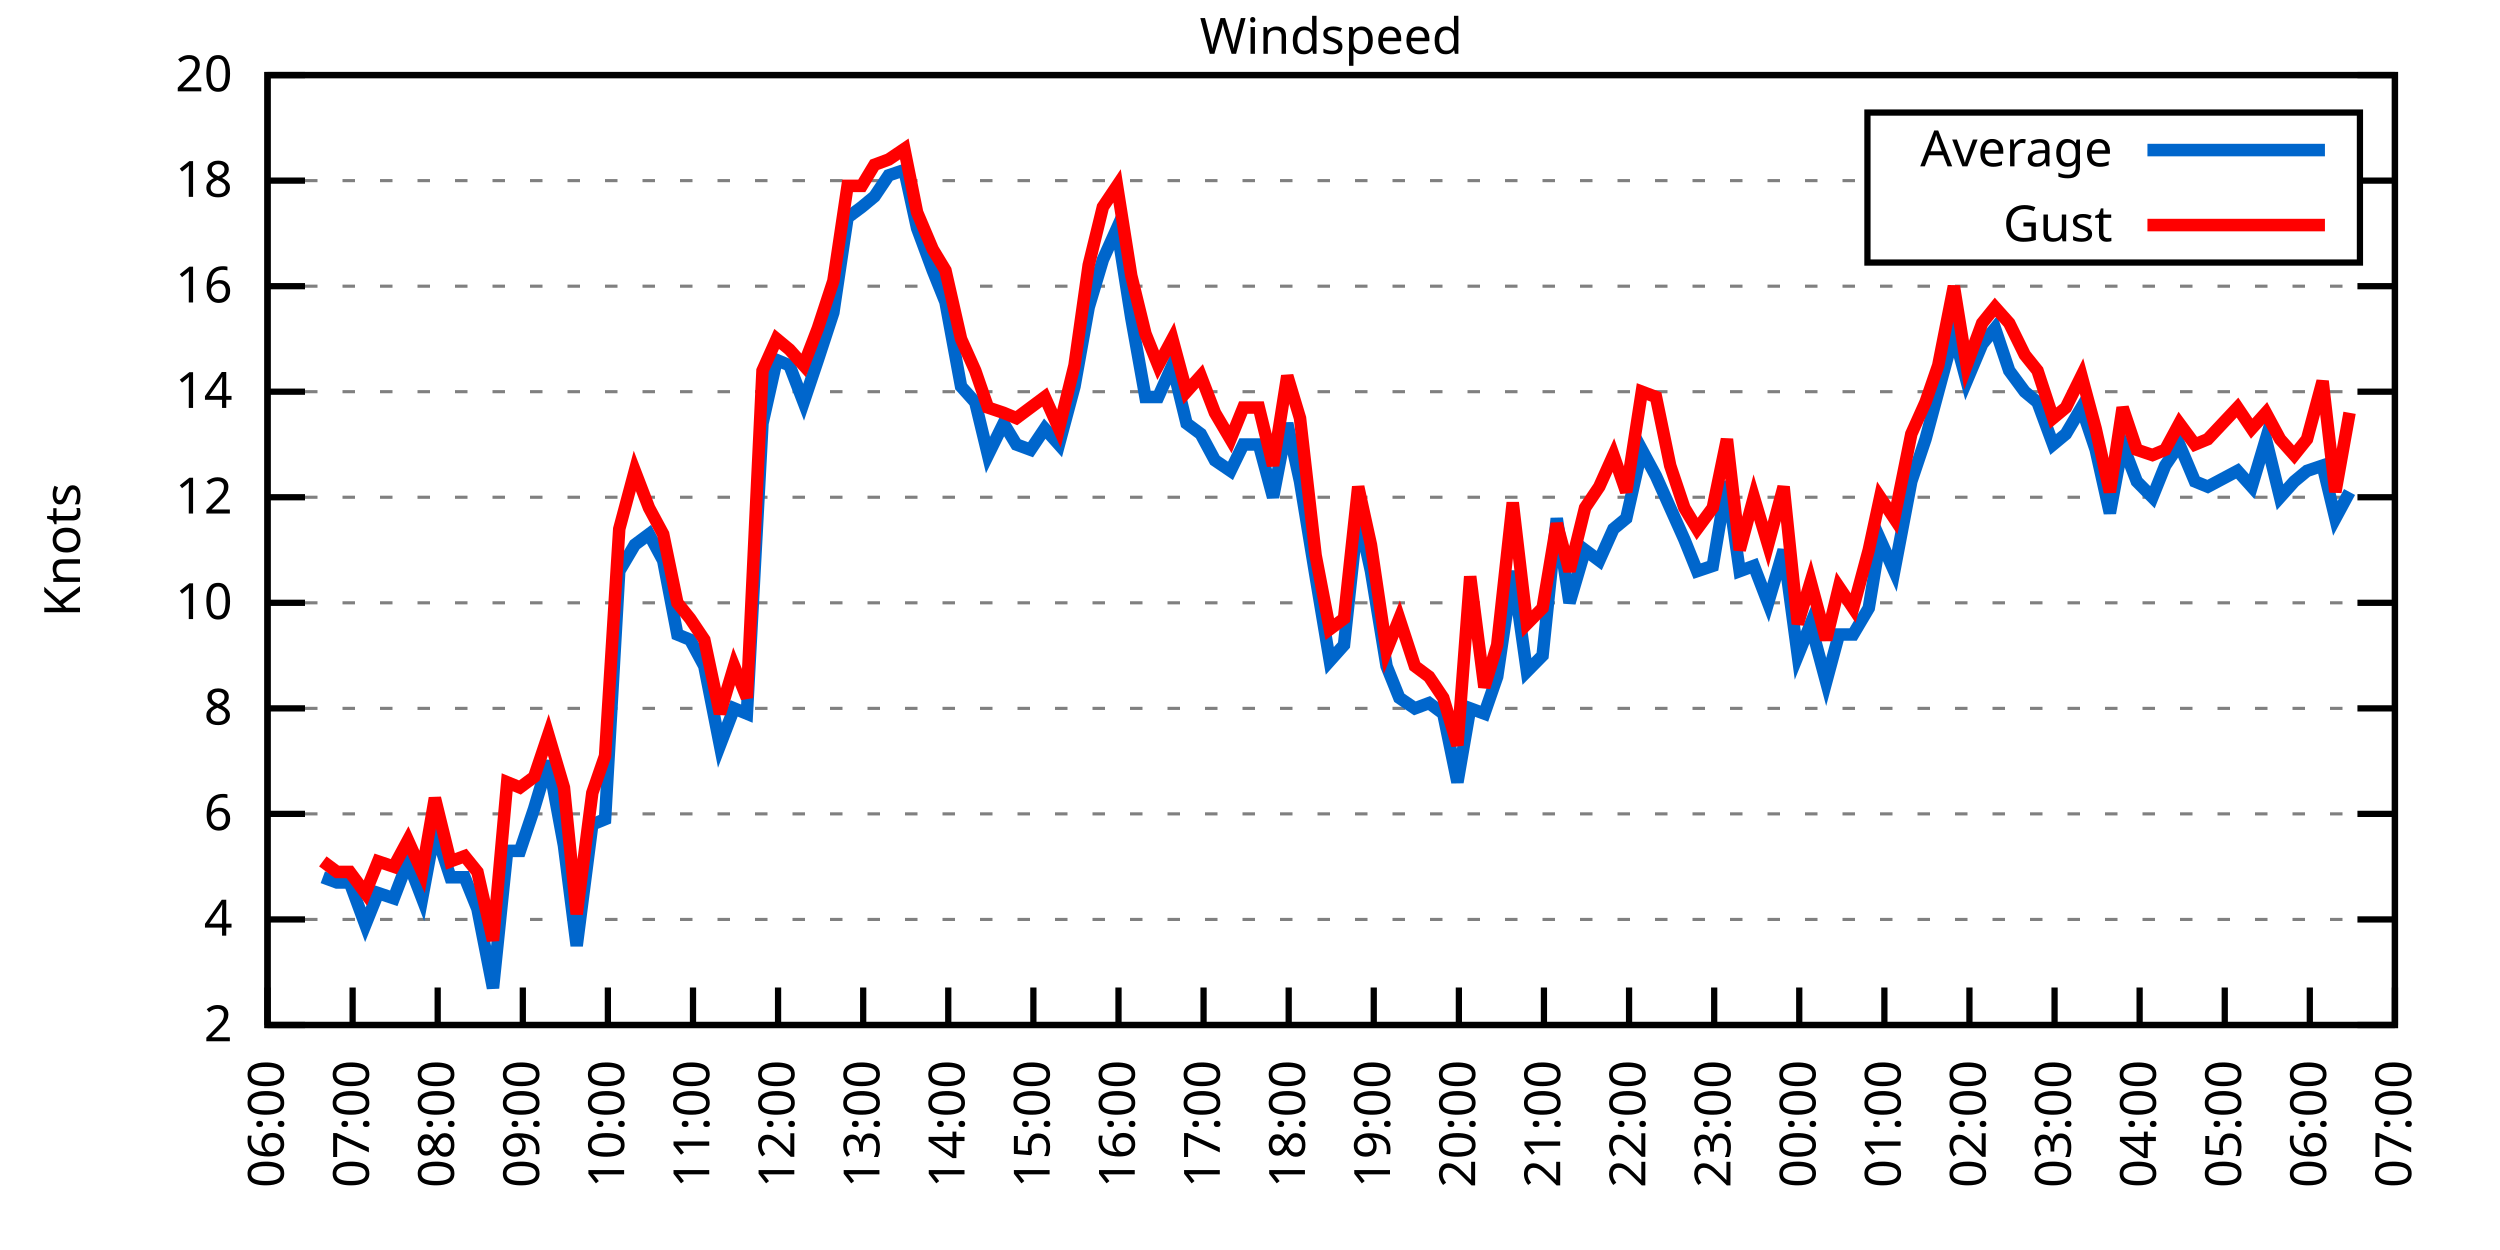
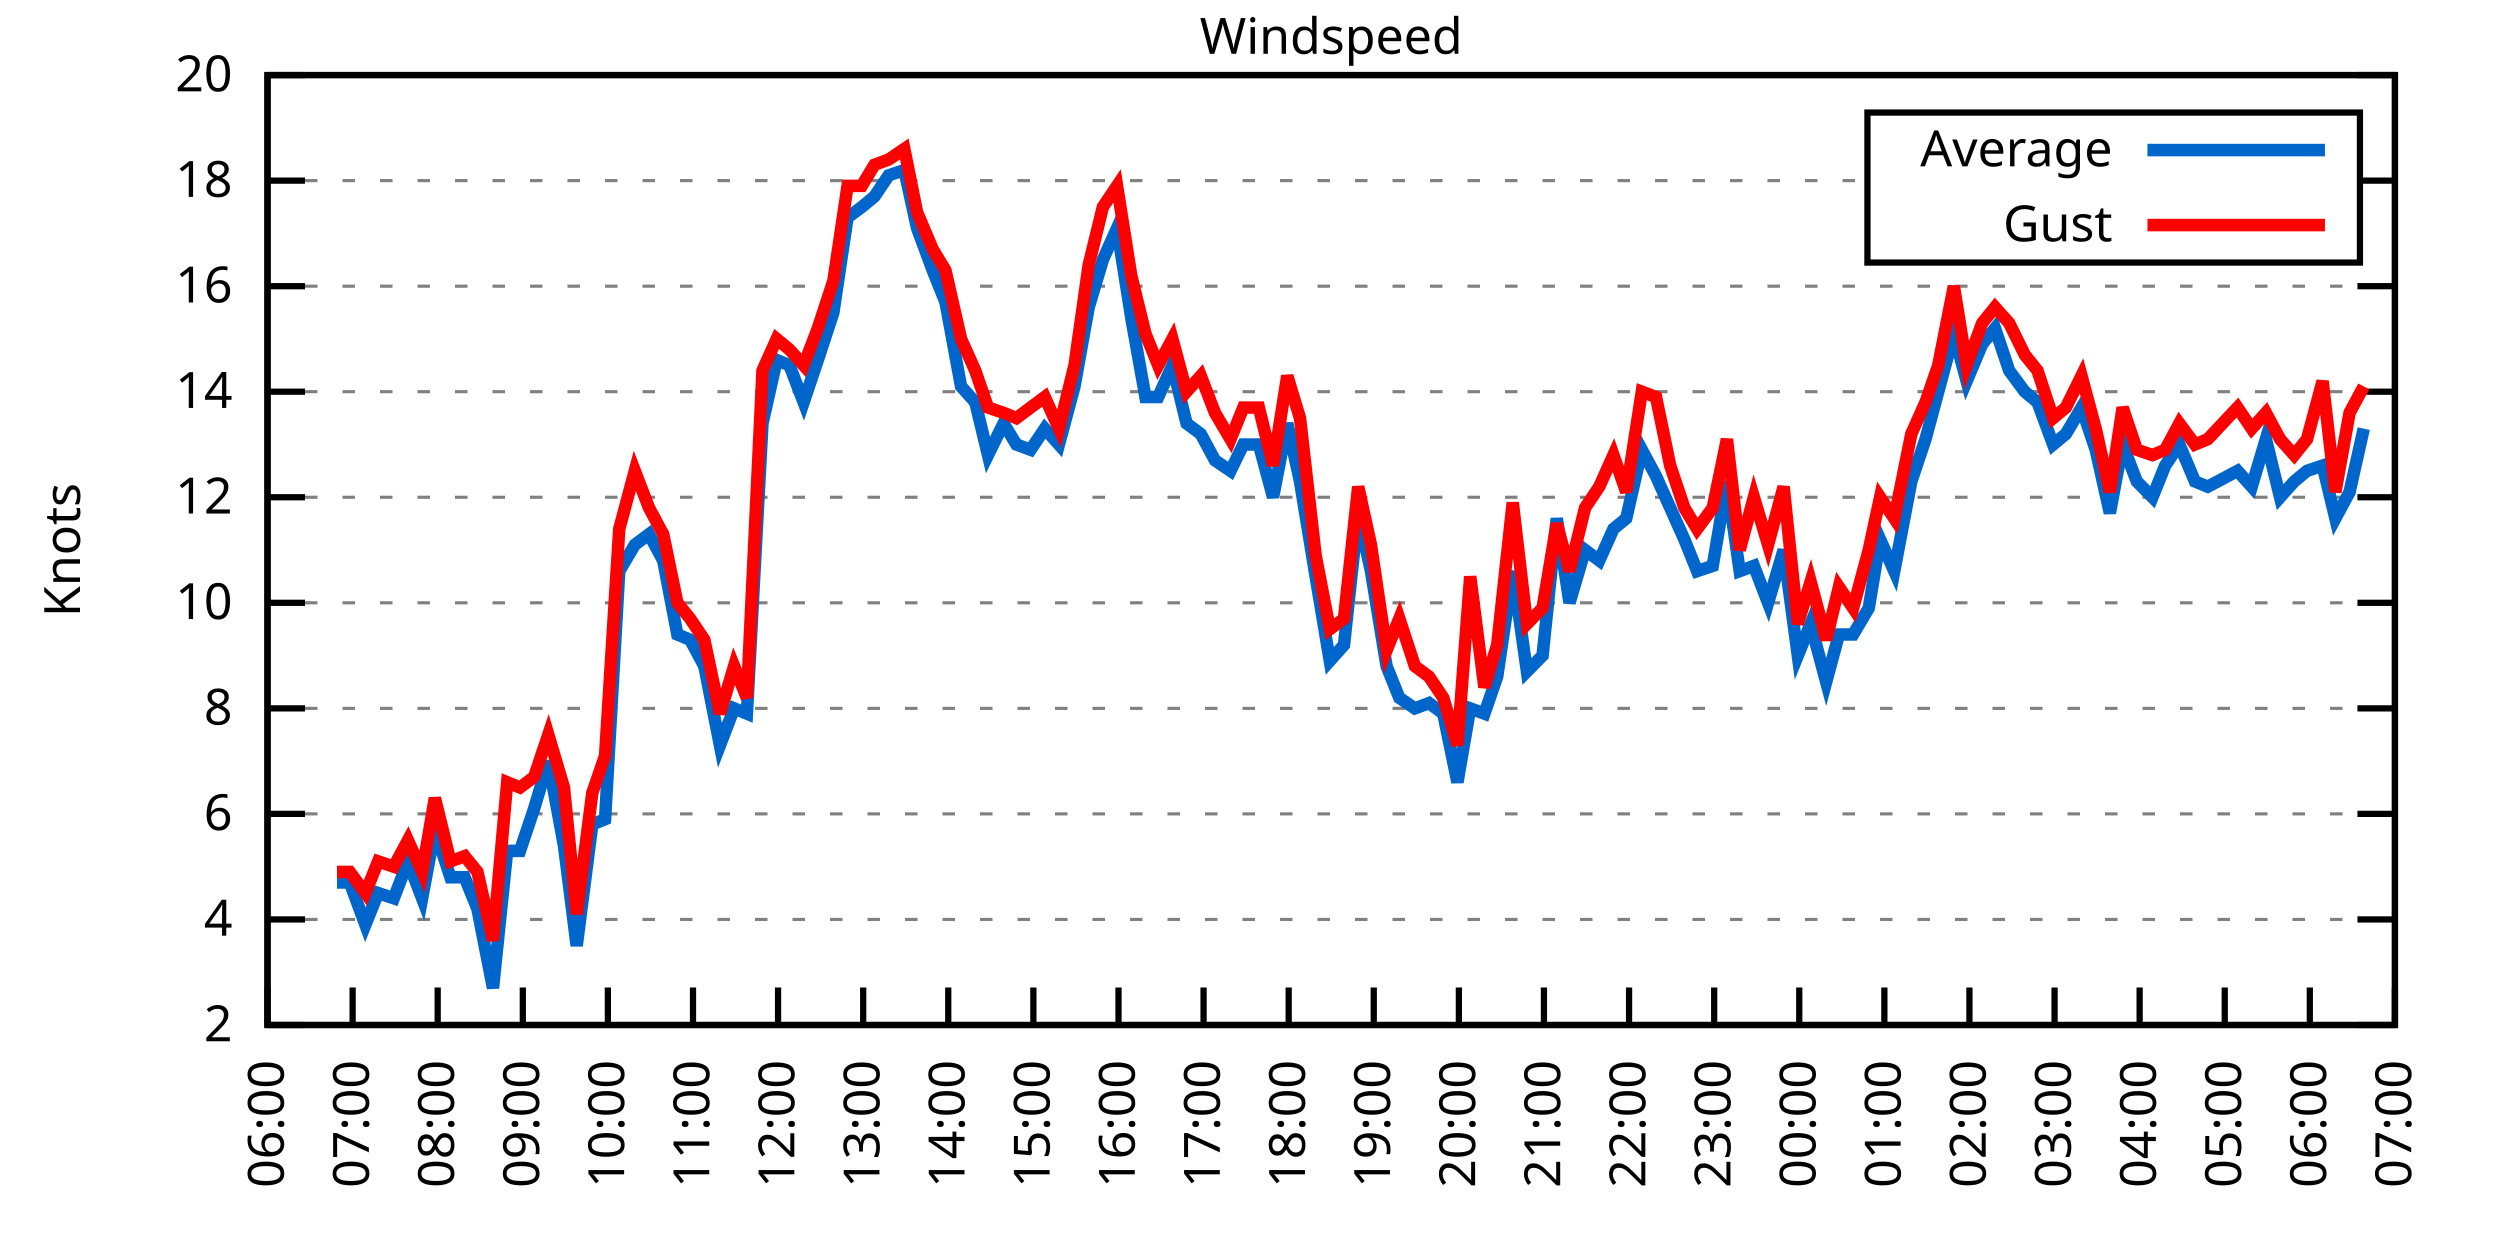
<svg xmlns="http://www.w3.org/2000/svg" xmlns:xlink="http://www.w3.org/1999/xlink" width="400" height="200" viewBox="0 0 400 200">
  <g id="gnuplot_canvas">
    <rect x="0" y="0" width="400" height="200" fill="none" />
    <defs>
      <circle id="gpDot" r="0.5" stroke-width="0.5" stroke="currentColor" />
      <path id="gpPt0" stroke-width="0.333" stroke="currentColor" d="M-1,0 h2 M0,-1 v2" />
      <path id="gpPt1" stroke-width="0.333" stroke="currentColor" d="M-1,-1 L1,1 M1,-1 L-1,1" />
      <path id="gpPt2" stroke-width="0.333" stroke="currentColor" d="M-1,0 L1,0 M0,-1 L0,1 M-1,-1 L1,1 M-1,1 L1,-1" />
      <rect id="gpPt3" stroke-width="0.333" stroke="currentColor" x="-1" y="-1" width="2" height="2" />
      <rect id="gpPt4" stroke-width="0.333" stroke="currentColor" fill="currentColor" x="-1" y="-1" width="2" height="2" />
      <circle id="gpPt5" stroke-width="0.333" stroke="currentColor" cx="0" cy="0" r="1" />
      <use xlink:href="#gpPt5" id="gpPt6" fill="currentColor" stroke="none" />
      <path id="gpPt7" stroke-width="0.333" stroke="currentColor" d="M0,-1.33 L-1.33,0.67 L1.33,0.67 z" />
      <use xlink:href="#gpPt7" id="gpPt8" fill="currentColor" stroke="none" />
      <use xlink:href="#gpPt7" id="gpPt9" stroke="currentColor" transform="rotate(180)" />
      <use xlink:href="#gpPt9" id="gpPt10" fill="currentColor" stroke="none" />
      <use xlink:href="#gpPt3" id="gpPt11" stroke="currentColor" transform="rotate(45)" />
      <use xlink:href="#gpPt11" id="gpPt12" fill="currentColor" stroke="none" />
      <path id="gpPt13" stroke-width="0.333" stroke="currentColor" d="M0,1.330 L1.265,0.411 L0.782,-1.067 L-0.782,-1.076 L-1.265,0.411 z" />
      <use xlink:href="#gpPt13" id="gpPt14" fill="currentColor" stroke="none" />
      <filter id="textbox" filterUnits="objectBoundingBox" x="0" y="0" height="1" width="1">
        <feFlood flood-color="white" flood-opacity="1" result="bgnd" />
        <feComposite in="SourceGraphic" in2="bgnd" operator="atop" />
      </filter>
      <filter id="greybox" filterUnits="objectBoundingBox" x="0" y="0" height="1" width="1">
        <feFlood flood-color="lightgrey" flood-opacity="1" result="grey" />
        <feComposite in="SourceGraphic" in2="grey" operator="atop" />
      </filter>
    </defs>
    <g fill="none" color="white" stroke="currentColor" stroke-width="1.00" stroke-linecap="butt" stroke-linejoin="miter">
</g>
    <g fill="none" color="black" stroke="currentColor" stroke-width="1.00" stroke-linecap="butt" stroke-linejoin="miter">
      <g stroke="none" shape-rendering="crispEdges">
        <polygon fill="rgb(255, 255, 255)" points="42.80,164.00 383.18,164.00 383.18,12.02 42.80,12.02 " />
      </g>
    </g>
    <g fill="none" color="black" stroke="currentColor" stroke-width="1.00" stroke-linecap="butt" stroke-linejoin="miter">
</g>
    <g fill="none" color="black" stroke="black" stroke-width="0.50" stroke-linecap="butt" stroke-linejoin="miter">
</g>
    <g fill="none" color="gray" stroke="currentColor" stroke-width="0.50" stroke-linecap="butt" stroke-linejoin="miter">
      <path stroke="gray" stroke-dasharray="2,4" class="gridline" d="M42.80,164.00 L383.19,164.00  " />
    </g>
    <g fill="none" color="gray" stroke="gray" stroke-width="1.00" stroke-linecap="butt" stroke-linejoin="miter">
</g>
    <g fill="none" color="black" stroke="currentColor" stroke-width="1.00" stroke-linecap="butt" stroke-linejoin="miter">
      <path stroke="black" d="M42.80,164.00 L48.80,164.00 M383.19,164.00 L377.19,164.00  " />
      <g transform="translate(37.20,166.60)" stroke="none" fill="black" font-family="Sans" font-size="8.00" text-anchor="end">
        <text>
          <tspan font-family="Sans"> 2</tspan>
        </text>
      </g>
    </g>
    <g fill="none" color="black" stroke="currentColor" stroke-width="1.00" stroke-linecap="butt" stroke-linejoin="miter">
</g>
    <g fill="none" color="black" stroke="black" stroke-width="0.50" stroke-linecap="butt" stroke-linejoin="miter">
</g>
    <g fill="none" color="gray" stroke="currentColor" stroke-width="0.50" stroke-linecap="butt" stroke-linejoin="miter">
      <path stroke="gray" stroke-dasharray="2,4" class="gridline" d="M42.80,147.11 L383.19,147.11  " />
    </g>
    <g fill="none" color="gray" stroke="gray" stroke-width="1.00" stroke-linecap="butt" stroke-linejoin="miter">
</g>
    <g fill="none" color="black" stroke="currentColor" stroke-width="1.00" stroke-linecap="butt" stroke-linejoin="miter">
      <path stroke="black" d="M42.80,147.11 L48.80,147.11 M383.19,147.11 L377.19,147.11  " />
      <g transform="translate(37.20,149.71)" stroke="none" fill="black" font-family="Sans" font-size="8.00" text-anchor="end">
        <text>
          <tspan font-family="Sans"> 4</tspan>
        </text>
      </g>
    </g>
    <g fill="none" color="black" stroke="currentColor" stroke-width="1.00" stroke-linecap="butt" stroke-linejoin="miter">
</g>
    <g fill="none" color="black" stroke="black" stroke-width="0.50" stroke-linecap="butt" stroke-linejoin="miter">
</g>
    <g fill="none" color="gray" stroke="currentColor" stroke-width="0.50" stroke-linecap="butt" stroke-linejoin="miter">
      <path stroke="gray" stroke-dasharray="2,4" class="gridline" d="M42.80,130.22 L383.19,130.22  " />
    </g>
    <g fill="none" color="gray" stroke="gray" stroke-width="1.00" stroke-linecap="butt" stroke-linejoin="miter">
</g>
    <g fill="none" color="black" stroke="currentColor" stroke-width="1.00" stroke-linecap="butt" stroke-linejoin="miter">
      <path stroke="black" d="M42.80,130.22 L48.80,130.22 M383.19,130.22 L377.19,130.22  " />
      <g transform="translate(37.20,132.82)" stroke="none" fill="black" font-family="Sans" font-size="8.00" text-anchor="end">
        <text>
          <tspan font-family="Sans"> 6</tspan>
        </text>
      </g>
    </g>
    <g fill="none" color="black" stroke="currentColor" stroke-width="1.00" stroke-linecap="butt" stroke-linejoin="miter">
</g>
    <g fill="none" color="black" stroke="black" stroke-width="0.50" stroke-linecap="butt" stroke-linejoin="miter">
</g>
    <g fill="none" color="gray" stroke="currentColor" stroke-width="0.50" stroke-linecap="butt" stroke-linejoin="miter">
      <path stroke="gray" stroke-dasharray="2,4" class="gridline" d="M42.80,113.34 L383.19,113.34  " />
    </g>
    <g fill="none" color="gray" stroke="gray" stroke-width="1.00" stroke-linecap="butt" stroke-linejoin="miter">
</g>
    <g fill="none" color="black" stroke="currentColor" stroke-width="1.00" stroke-linecap="butt" stroke-linejoin="miter">
      <path stroke="black" d="M42.80,113.34 L48.80,113.34 M383.19,113.34 L377.19,113.34  " />
      <g transform="translate(37.20,115.94)" stroke="none" fill="black" font-family="Sans" font-size="8.00" text-anchor="end">
        <text>
          <tspan font-family="Sans"> 8</tspan>
        </text>
      </g>
    </g>
    <g fill="none" color="black" stroke="currentColor" stroke-width="1.00" stroke-linecap="butt" stroke-linejoin="miter">
</g>
    <g fill="none" color="black" stroke="black" stroke-width="0.50" stroke-linecap="butt" stroke-linejoin="miter">
</g>
    <g fill="none" color="gray" stroke="currentColor" stroke-width="0.50" stroke-linecap="butt" stroke-linejoin="miter">
      <path stroke="gray" stroke-dasharray="2,4" class="gridline" d="M42.80,96.45 L383.19,96.45  " />
    </g>
    <g fill="none" color="gray" stroke="gray" stroke-width="1.00" stroke-linecap="butt" stroke-linejoin="miter">
</g>
    <g fill="none" color="black" stroke="currentColor" stroke-width="1.00" stroke-linecap="butt" stroke-linejoin="miter">
      <path stroke="black" d="M42.80,96.45 L48.80,96.45 M383.19,96.45 L377.19,96.45  " />
      <g transform="translate(37.20,99.05)" stroke="none" fill="black" font-family="Sans" font-size="8.00" text-anchor="end">
        <text>
          <tspan font-family="Sans"> 10</tspan>
        </text>
      </g>
    </g>
    <g fill="none" color="black" stroke="currentColor" stroke-width="1.00" stroke-linecap="butt" stroke-linejoin="miter">
</g>
    <g fill="none" color="black" stroke="black" stroke-width="0.50" stroke-linecap="butt" stroke-linejoin="miter">
</g>
    <g fill="none" color="gray" stroke="currentColor" stroke-width="0.50" stroke-linecap="butt" stroke-linejoin="miter">
      <path stroke="gray" stroke-dasharray="2,4" class="gridline" d="M42.80,79.56 L383.19,79.56  " />
    </g>
    <g fill="none" color="gray" stroke="gray" stroke-width="1.00" stroke-linecap="butt" stroke-linejoin="miter">
</g>
    <g fill="none" color="black" stroke="currentColor" stroke-width="1.00" stroke-linecap="butt" stroke-linejoin="miter">
      <path stroke="black" d="M42.80,79.56 L48.80,79.56 M383.19,79.56 L377.19,79.56  " />
      <g transform="translate(37.20,82.16)" stroke="none" fill="black" font-family="Sans" font-size="8.00" text-anchor="end">
        <text>
          <tspan font-family="Sans"> 12</tspan>
        </text>
      </g>
    </g>
    <g fill="none" color="black" stroke="currentColor" stroke-width="1.00" stroke-linecap="butt" stroke-linejoin="miter">
</g>
    <g fill="none" color="black" stroke="black" stroke-width="0.50" stroke-linecap="butt" stroke-linejoin="miter">
</g>
    <g fill="none" color="gray" stroke="currentColor" stroke-width="0.50" stroke-linecap="butt" stroke-linejoin="miter">
      <path stroke="gray" stroke-dasharray="2,4" class="gridline" d="M42.80,62.67 L383.19,62.67  " />
    </g>
    <g fill="none" color="gray" stroke="gray" stroke-width="1.00" stroke-linecap="butt" stroke-linejoin="miter">
</g>
    <g fill="none" color="black" stroke="currentColor" stroke-width="1.00" stroke-linecap="butt" stroke-linejoin="miter">
      <path stroke="black" d="M42.80,62.67 L48.80,62.67 M383.19,62.67 L377.19,62.67  " />
      <g transform="translate(37.20,65.27)" stroke="none" fill="black" font-family="Sans" font-size="8.00" text-anchor="end">
        <text>
          <tspan font-family="Sans"> 14</tspan>
        </text>
      </g>
    </g>
    <g fill="none" color="black" stroke="currentColor" stroke-width="1.00" stroke-linecap="butt" stroke-linejoin="miter">
</g>
    <g fill="none" color="black" stroke="black" stroke-width="0.50" stroke-linecap="butt" stroke-linejoin="miter">
</g>
    <g fill="none" color="gray" stroke="currentColor" stroke-width="0.50" stroke-linecap="butt" stroke-linejoin="miter">
      <path stroke="gray" stroke-dasharray="2,4" class="gridline" d="M42.80,45.79 L383.19,45.79  " />
    </g>
    <g fill="none" color="gray" stroke="gray" stroke-width="1.00" stroke-linecap="butt" stroke-linejoin="miter">
</g>
    <g fill="none" color="black" stroke="currentColor" stroke-width="1.00" stroke-linecap="butt" stroke-linejoin="miter">
      <path stroke="black" d="M42.80,45.79 L48.80,45.79 M383.19,45.79 L377.19,45.79  " />
      <g transform="translate(37.20,48.39)" stroke="none" fill="black" font-family="Sans" font-size="8.00" text-anchor="end">
        <text>
          <tspan font-family="Sans"> 16</tspan>
        </text>
      </g>
    </g>
    <g fill="none" color="black" stroke="currentColor" stroke-width="1.00" stroke-linecap="butt" stroke-linejoin="miter">
</g>
    <g fill="none" color="black" stroke="black" stroke-width="0.50" stroke-linecap="butt" stroke-linejoin="miter">
</g>
    <g fill="none" color="gray" stroke="currentColor" stroke-width="0.50" stroke-linecap="butt" stroke-linejoin="miter">
      <path stroke="gray" stroke-dasharray="2,4" class="gridline" d="M42.80,28.90 L298.79,28.90 M377.59,28.90 L383.19,28.90  " />
    </g>
    <g fill="none" color="gray" stroke="gray" stroke-width="1.00" stroke-linecap="butt" stroke-linejoin="miter">
</g>
    <g fill="none" color="black" stroke="currentColor" stroke-width="1.00" stroke-linecap="butt" stroke-linejoin="miter">
      <path stroke="black" d="M42.80,28.90 L48.80,28.90 M383.19,28.90 L377.19,28.90  " />
      <g transform="translate(37.20,31.50)" stroke="none" fill="black" font-family="Sans" font-size="8.00" text-anchor="end">
        <text>
          <tspan font-family="Sans"> 18</tspan>
        </text>
      </g>
    </g>
    <g fill="none" color="black" stroke="currentColor" stroke-width="1.00" stroke-linecap="butt" stroke-linejoin="miter">
</g>
    <g fill="none" color="black" stroke="black" stroke-width="0.50" stroke-linecap="butt" stroke-linejoin="miter">
</g>
    <g fill="none" color="gray" stroke="currentColor" stroke-width="0.50" stroke-linecap="butt" stroke-linejoin="miter">
      <path stroke="gray" stroke-dasharray="2,4" class="gridline" d="M42.80,12.01 L383.19,12.01  " />
    </g>
    <g fill="none" color="gray" stroke="gray" stroke-width="1.00" stroke-linecap="butt" stroke-linejoin="miter">
</g>
    <g fill="none" color="black" stroke="currentColor" stroke-width="1.00" stroke-linecap="butt" stroke-linejoin="miter">
      <path stroke="black" d="M42.80,12.01 L48.80,12.01 M383.19,12.01 L377.19,12.01  " />
      <g transform="translate(37.20,14.61)" stroke="none" fill="black" font-family="Sans" font-size="8.00" text-anchor="end">
        <text>
          <tspan font-family="Sans"> 20</tspan>
        </text>
      </g>
    </g>
    <g fill="none" color="black" stroke="currentColor" stroke-width="1.00" stroke-linecap="butt" stroke-linejoin="miter">
      <path stroke="black" d="M42.80,164.00 L42.80,158.00  " />
      <g transform="translate(45.40,169.60) rotate(270.00)" stroke="none" fill="black" font-family="Sans" font-size="8.00" text-anchor="end">
        <text>
          <tspan font-family="Sans">06:00</tspan>
        </text>
      </g>
    </g>
    <g fill="none" color="black" stroke="currentColor" stroke-width="1.00" stroke-linecap="butt" stroke-linejoin="miter">
      <path stroke="black" d="M56.42,164.00 L56.42,158.00  " />
      <g transform="translate(59.02,169.60) rotate(270.00)" stroke="none" fill="black" font-family="Sans" font-size="8.00" text-anchor="end">
        <text>
          <tspan font-family="Sans">07:00</tspan>
        </text>
      </g>
    </g>
    <g fill="none" color="black" stroke="currentColor" stroke-width="1.00" stroke-linecap="butt" stroke-linejoin="miter">
      <path stroke="black" d="M70.03,164.00 L70.03,158.00  " />
      <g transform="translate(72.63,169.60) rotate(270.00)" stroke="none" fill="black" font-family="Sans" font-size="8.00" text-anchor="end">
        <text>
          <tspan font-family="Sans">08:00</tspan>
        </text>
      </g>
    </g>
    <g fill="none" color="black" stroke="currentColor" stroke-width="1.00" stroke-linecap="butt" stroke-linejoin="miter">
      <path stroke="black" d="M83.65,164.00 L83.65,158.00  " />
      <g transform="translate(86.25,169.60) rotate(270.00)" stroke="none" fill="black" font-family="Sans" font-size="8.00" text-anchor="end">
        <text>
          <tspan font-family="Sans">09:00</tspan>
        </text>
      </g>
    </g>
    <g fill="none" color="black" stroke="currentColor" stroke-width="1.00" stroke-linecap="butt" stroke-linejoin="miter">
      <path stroke="black" d="M97.26,164.00 L97.26,158.00  " />
      <g transform="translate(99.86,169.60) rotate(270.00)" stroke="none" fill="black" font-family="Sans" font-size="8.00" text-anchor="end">
        <text>
          <tspan font-family="Sans">10:00</tspan>
        </text>
      </g>
    </g>
    <g fill="none" color="black" stroke="currentColor" stroke-width="1.00" stroke-linecap="butt" stroke-linejoin="miter">
      <path stroke="black" d="M110.88,164.00 L110.88,158.00  " />
      <g transform="translate(113.48,169.60) rotate(270.00)" stroke="none" fill="black" font-family="Sans" font-size="8.00" text-anchor="end">
        <text>
          <tspan font-family="Sans">11:00</tspan>
        </text>
      </g>
    </g>
    <g fill="none" color="black" stroke="currentColor" stroke-width="1.00" stroke-linecap="butt" stroke-linejoin="miter">
      <path stroke="black" d="M124.49,164.00 L124.49,158.00  " />
      <g transform="translate(127.09,169.60) rotate(270.00)" stroke="none" fill="black" font-family="Sans" font-size="8.00" text-anchor="end">
        <text>
          <tspan font-family="Sans">12:00</tspan>
        </text>
      </g>
    </g>
    <g fill="none" color="black" stroke="currentColor" stroke-width="1.00" stroke-linecap="butt" stroke-linejoin="miter">
      <path stroke="black" d="M138.11,164.00 L138.11,158.00  " />
      <g transform="translate(140.71,169.60) rotate(270.00)" stroke="none" fill="black" font-family="Sans" font-size="8.00" text-anchor="end">
        <text>
          <tspan font-family="Sans">13:00</tspan>
        </text>
      </g>
    </g>
    <g fill="none" color="black" stroke="currentColor" stroke-width="1.00" stroke-linecap="butt" stroke-linejoin="miter">
      <path stroke="black" d="M151.72,164.00 L151.72,158.00  " />
      <g transform="translate(154.32,169.60) rotate(270.00)" stroke="none" fill="black" font-family="Sans" font-size="8.00" text-anchor="end">
        <text>
          <tspan font-family="Sans">14:00</tspan>
        </text>
      </g>
    </g>
    <g fill="none" color="black" stroke="currentColor" stroke-width="1.00" stroke-linecap="butt" stroke-linejoin="miter">
      <path stroke="black" d="M165.34,164.00 L165.34,158.00  " />
      <g transform="translate(167.94,169.60) rotate(270.00)" stroke="none" fill="black" font-family="Sans" font-size="8.00" text-anchor="end">
        <text>
          <tspan font-family="Sans">15:00</tspan>
        </text>
      </g>
    </g>
    <g fill="none" color="black" stroke="currentColor" stroke-width="1.00" stroke-linecap="butt" stroke-linejoin="miter">
      <path stroke="black" d="M178.96,164.00 L178.96,158.00  " />
      <g transform="translate(181.56,169.60) rotate(270.00)" stroke="none" fill="black" font-family="Sans" font-size="8.00" text-anchor="end">
        <text>
          <tspan font-family="Sans">16:00</tspan>
        </text>
      </g>
    </g>
    <g fill="none" color="black" stroke="currentColor" stroke-width="1.00" stroke-linecap="butt" stroke-linejoin="miter">
      <path stroke="black" d="M192.57,164.00 L192.57,158.00  " />
      <g transform="translate(195.17,169.60) rotate(270.00)" stroke="none" fill="black" font-family="Sans" font-size="8.00" text-anchor="end">
        <text>
          <tspan font-family="Sans">17:00</tspan>
        </text>
      </g>
    </g>
    <g fill="none" color="black" stroke="currentColor" stroke-width="1.00" stroke-linecap="butt" stroke-linejoin="miter">
      <path stroke="black" d="M206.19,164.00 L206.19,158.00  " />
      <g transform="translate(208.79,169.60) rotate(270.00)" stroke="none" fill="black" font-family="Sans" font-size="8.00" text-anchor="end">
        <text>
          <tspan font-family="Sans">18:00</tspan>
        </text>
      </g>
    </g>
    <g fill="none" color="black" stroke="currentColor" stroke-width="1.00" stroke-linecap="butt" stroke-linejoin="miter">
      <path stroke="black" d="M219.80,164.00 L219.80,158.00  " />
      <g transform="translate(222.40,169.60) rotate(270.00)" stroke="none" fill="black" font-family="Sans" font-size="8.00" text-anchor="end">
        <text>
          <tspan font-family="Sans">19:00</tspan>
        </text>
      </g>
    </g>
    <g fill="none" color="black" stroke="currentColor" stroke-width="1.00" stroke-linecap="butt" stroke-linejoin="miter">
      <path stroke="black" d="M233.42,164.00 L233.42,158.00  " />
      <g transform="translate(236.02,169.60) rotate(270.00)" stroke="none" fill="black" font-family="Sans" font-size="8.00" text-anchor="end">
        <text>
          <tspan font-family="Sans">20:00</tspan>
        </text>
      </g>
    </g>
    <g fill="none" color="black" stroke="currentColor" stroke-width="1.00" stroke-linecap="butt" stroke-linejoin="miter">
      <path stroke="black" d="M247.03,164.00 L247.03,158.00  " />
      <g transform="translate(249.63,169.60) rotate(270.00)" stroke="none" fill="black" font-family="Sans" font-size="8.00" text-anchor="end">
        <text>
          <tspan font-family="Sans">21:00</tspan>
        </text>
      </g>
    </g>
    <g fill="none" color="black" stroke="currentColor" stroke-width="1.00" stroke-linecap="butt" stroke-linejoin="miter">
      <path stroke="black" d="M260.65,164.00 L260.65,158.00  " />
      <g transform="translate(263.25,169.60) rotate(270.00)" stroke="none" fill="black" font-family="Sans" font-size="8.00" text-anchor="end">
        <text>
          <tspan font-family="Sans">22:00</tspan>
        </text>
      </g>
    </g>
    <g fill="none" color="black" stroke="currentColor" stroke-width="1.00" stroke-linecap="butt" stroke-linejoin="miter">
      <path stroke="black" d="M274.27,164.00 L274.27,158.00  " />
      <g transform="translate(276.87,169.60) rotate(270.00)" stroke="none" fill="black" font-family="Sans" font-size="8.00" text-anchor="end">
        <text>
          <tspan font-family="Sans">23:00</tspan>
        </text>
      </g>
    </g>
    <g fill="none" color="black" stroke="currentColor" stroke-width="1.00" stroke-linecap="butt" stroke-linejoin="miter">
      <path stroke="black" d="M287.88,164.00 L287.88,158.00  " />
      <g transform="translate(290.48,169.60) rotate(270.00)" stroke="none" fill="black" font-family="Sans" font-size="8.00" text-anchor="end">
        <text>
          <tspan font-family="Sans">00:00</tspan>
        </text>
      </g>
    </g>
    <g fill="none" color="black" stroke="currentColor" stroke-width="1.00" stroke-linecap="butt" stroke-linejoin="miter">
      <path stroke="black" d="M301.50,164.00 L301.50,158.00  " />
      <g transform="translate(304.10,169.60) rotate(270.00)" stroke="none" fill="black" font-family="Sans" font-size="8.00" text-anchor="end">
        <text>
          <tspan font-family="Sans">01:00</tspan>
        </text>
      </g>
    </g>
    <g fill="none" color="black" stroke="currentColor" stroke-width="1.00" stroke-linecap="butt" stroke-linejoin="miter">
      <path stroke="black" d="M315.11,164.00 L315.11,158.00  " />
      <g transform="translate(317.71,169.60) rotate(270.00)" stroke="none" fill="black" font-family="Sans" font-size="8.00" text-anchor="end">
        <text>
          <tspan font-family="Sans">02:00</tspan>
        </text>
      </g>
    </g>
    <g fill="none" color="black" stroke="currentColor" stroke-width="1.00" stroke-linecap="butt" stroke-linejoin="miter">
      <path stroke="black" d="M328.73,164.00 L328.73,158.00  " />
      <g transform="translate(331.33,169.60) rotate(270.00)" stroke="none" fill="black" font-family="Sans" font-size="8.00" text-anchor="end">
        <text>
          <tspan font-family="Sans">03:00</tspan>
        </text>
      </g>
    </g>
    <g fill="none" color="black" stroke="currentColor" stroke-width="1.00" stroke-linecap="butt" stroke-linejoin="miter">
      <path stroke="black" d="M342.34,164.00 L342.34,158.00  " />
      <g transform="translate(344.94,169.60) rotate(270.00)" stroke="none" fill="black" font-family="Sans" font-size="8.00" text-anchor="end">
        <text>
          <tspan font-family="Sans">04:00</tspan>
        </text>
      </g>
    </g>
    <g fill="none" color="black" stroke="currentColor" stroke-width="1.00" stroke-linecap="butt" stroke-linejoin="miter">
      <path stroke="black" d="M355.96,164.00 L355.96,158.00  " />
      <g transform="translate(358.56,169.60) rotate(270.00)" stroke="none" fill="black" font-family="Sans" font-size="8.00" text-anchor="end">
        <text>
          <tspan font-family="Sans">05:00</tspan>
        </text>
      </g>
    </g>
    <g fill="none" color="black" stroke="currentColor" stroke-width="1.00" stroke-linecap="butt" stroke-linejoin="miter">
      <path stroke="black" d="M369.57,164.00 L369.57,158.00  " />
      <g transform="translate(372.17,169.60) rotate(270.00)" stroke="none" fill="black" font-family="Sans" font-size="8.00" text-anchor="end">
        <text>
          <tspan font-family="Sans">06:00</tspan>
        </text>
      </g>
    </g>
    <g fill="none" color="black" stroke="currentColor" stroke-width="1.00" stroke-linecap="butt" stroke-linejoin="miter">
      <path stroke="black" d="M383.19,164.00 L383.19,158.00  " />
      <g transform="translate(385.79,169.60) rotate(270.00)" stroke="none" fill="black" font-family="Sans" font-size="8.00" text-anchor="end">
        <text>
          <tspan font-family="Sans">07:00</tspan>
        </text>
      </g>
    </g>
    <g fill="none" color="black" stroke="currentColor" stroke-width="1.00" stroke-linecap="butt" stroke-linejoin="miter">
</g>
    <g fill="none" color="black" stroke="currentColor" stroke-width="1.00" stroke-linecap="butt" stroke-linejoin="miter">
      <path stroke="black" d="M42.80,12.01 L42.80,164.00 L383.19,164.00 L383.19,12.01 L42.80,12.01 Z  " />
    </g>
    <g fill="none" color="black" stroke="currentColor" stroke-width="1.00" stroke-linecap="butt" stroke-linejoin="miter">
</g>
    <g fill="none" color="black" stroke="currentColor" stroke-width="1.00" stroke-linecap="butt" stroke-linejoin="miter">
      <path stroke="black" d="M298.79,42.01 L298.79,18.01 L377.59,18.01 L377.59,42.01 L298.79,42.01 Z  " />
    </g>
    <g id="Windspeed_plot_1">
      <g fill="none" color="white" stroke="black" stroke-width="2.00" stroke-linecap="butt" stroke-linejoin="miter">
</g>
      <g fill="none" color="black" stroke="currentColor" stroke-width="2.00" stroke-linecap="butt" stroke-linejoin="miter">
        <g transform="translate(337.99,26.61)" stroke="none" fill="black" font-family="Sans" font-size="8.00" text-anchor="end">
          <text>
            <tspan font-family="Sans">Average</tspan>
          </text>
        </g>
      </g>
      <g fill="none" color="black" stroke="currentColor" stroke-width="2.00" stroke-linecap="butt" stroke-linejoin="miter">
-         <path stroke="rgb(  0, 102, 204)" d="M343.59,24.01 L371.99,24.01 M51.65,140.36 L53.92,141.20 L55.96,141.20 L58.46,147.96 L60.50,142.89 L63.00,143.73   L65.27,137.82 L67.54,143.73 L69.58,132.76 L72.07,140.36 L74.34,140.36 L76.39,145.42 L78.88,158.09 L81.15,136.14   L83.19,136.14 L85.46,129.38 L87.73,121.78 L90.23,135.29 L92.27,151.33 L94.77,131.91 L96.81,131.07 L99.08,91.38   L101.57,87.16 L103.84,85.47 L106.11,89.69 L108.38,101.52 L110.42,102.36 L112.69,106.58 L115.19,119.25 L117.46,113.34   L119.50,114.18 L122.00,67.74 L124.27,57.61 L126.31,58.45 L128.58,64.36 L130.85,57.61 L133.34,50.01 L135.61,34.81   L137.88,33.12 L139.92,31.43 L142.19,28.05 L144.69,27.21 L146.73,36.50 L149.23,43.25 L151.27,48.32 L153.77,61.83   L156.04,64.36 L158.08,72.81 L160.57,67.74 L162.62,71.12 L164.89,71.96 L167.16,68.58 L169.43,71.12 L171.92,61.83   L174.19,49.16 L176.46,41.56 L178.73,36.50 L181.00,50.85 L183.27,63.52 L185.31,63.52 L187.58,58.45 L189.85,67.74   L192.12,69.43 L194.39,73.65 L196.88,75.34 L198.93,71.12 L201.42,71.12 L203.69,79.56 L205.96,67.74 L208.00,77.03   L210.50,92.23 L212.77,105.74 L215.04,103.20 L217.31,82.09 L219.35,91.38 L221.85,106.58 L223.89,111.65 L226.38,113.34   L228.65,112.49 L230.92,114.18 L233.19,125.16 L235.23,113.34 L237.50,114.18 L239.55,108.27 L242.04,91.38 L244.31,107.43   L246.81,104.89 L249.08,82.94 L251.12,96.45 L253.61,88.00 L255.88,89.69 L258.15,84.63 L260.20,82.94 L262.69,71.96   L264.96,76.18 L267.23,81.25 L269.50,86.32 L271.54,91.38 L274.04,90.54 L276.31,77.03 L278.35,91.38 L280.62,90.54   L282.89,96.45 L285.38,88.00 L287.65,104.89 L289.70,99.83 L292.19,109.11 L294.23,101.52 L296.50,101.52 L299.00,97.29   L300.82,86.32 L303.08,91.38 L305.81,77.03 L308.08,70.27 L310.12,62.67 L312.62,53.39 L314.66,60.98 L317.15,55.07   L319.20,52.54 L321.47,59.30 L323.96,62.67 L326.00,64.36 L328.50,71.12 L330.54,69.43 L333.04,65.21 L335.31,71.96   L337.58,82.09 L339.62,71.12 L341.89,77.03 L344.39,79.56 L346.43,74.49 L348.70,71.12 L351.19,77.03 L353.24,77.87   L358.00,75.34 L360.27,77.87 L362.54,70.27 L364.81,79.56 L367.08,77.03 L369.12,75.34 L371.62,74.49 L373.66,82.94   L375.93,78.72  " />
+         <path stroke="rgb(  0, 102, 204)" d="M343.59,24.01 L371.99,24.01 M53.92,141.20 L55.96,141.20 L58.46,147.96 L60.50,142.89 L63.00,143.73 L65.27,137.82   L67.54,143.73 L69.58,132.76 L72.07,140.36 L74.34,140.36 L76.39,145.42 L78.88,158.09 L81.15,136.14 L83.19,136.14   L85.46,129.38 L87.73,121.78 L90.23,135.29 L92.27,151.33 L94.77,131.91 L96.81,131.07 L99.08,91.38 L101.57,87.16   L103.84,85.47 L106.11,89.69 L108.38,101.52 L110.42,102.36 L112.69,106.58 L115.19,119.25 L117.46,113.34 L119.50,114.18   L122.00,67.74 L124.27,57.61 L126.31,58.45 L128.58,64.36 L130.85,57.61 L133.34,50.01 L135.61,34.81 L137.88,33.12   L139.92,31.43 L142.19,28.05 L144.69,27.21 L146.73,36.50 L149.23,43.25 L151.27,48.32 L153.77,61.83 L156.04,64.36   L158.08,72.81 L160.57,67.74 L162.62,71.12 L164.89,71.96 L167.16,68.58 L169.43,71.12 L171.92,61.83 L174.19,49.16   L176.46,41.56 L178.73,36.50 L181.00,50.85 L183.27,63.52 L185.31,63.52 L187.58,58.45 L189.85,67.74 L192.12,69.43   L194.39,73.65 L196.88,75.34 L198.93,71.12 L201.42,71.12 L203.69,79.56 L205.96,67.74 L208.00,77.03 L210.50,92.23   L212.77,105.74 L215.04,103.20 L217.31,82.09 L219.35,91.38 L221.85,106.58 L223.89,111.65 L226.38,113.34 L228.65,112.49   L230.92,114.18 L233.19,125.16 L235.23,113.34 L237.50,114.18 L239.55,108.27 L242.04,91.38 L244.31,107.43 L246.81,104.89   L249.08,82.94 L251.12,96.45 L253.61,88.00 L255.88,89.69 L258.15,84.63 L260.20,82.94 L262.69,71.96 L264.96,76.18   L267.23,81.25 L269.50,86.32 L271.54,91.38 L274.04,90.54 L276.31,77.03 L278.35,91.38 L280.62,90.54 L282.89,96.45   L285.38,88.00 L287.65,104.89 L289.70,99.83 L292.19,109.11 L294.23,101.52 L296.50,101.52 L299.00,97.29 L300.82,86.32   L303.08,91.38 L305.81,77.03 L308.08,70.27 L310.12,62.67 L312.62,53.39 L314.66,60.98 L317.15,55.07 L319.20,52.54   L321.47,59.30 L323.96,62.67 L326.00,64.36 L328.50,71.12 L330.54,69.43 L333.04,65.21 L335.31,71.96 L337.58,82.09   L339.62,71.12 L341.89,77.03 L344.39,79.56 L346.43,74.49 L348.70,71.12 L351.19,77.03 L353.24,77.87 L358.00,75.34   L360.27,77.87 L362.54,70.27 L364.81,79.56 L367.08,77.03 L369.12,75.34 L371.62,74.49 L373.66,82.94 L375.93,78.72   L378.20,68.58  " />
      </g>
    </g>
    <g id="Windspeed_plot_2">
      <g fill="none" color="black" stroke="currentColor" stroke-width="2.00" stroke-linecap="butt" stroke-linejoin="miter">
        <g transform="translate(337.99,38.61)" stroke="none" fill="black" font-family="Sans" font-size="8.00" text-anchor="end">
          <text>
            <tspan font-family="Sans">Gust</tspan>
          </text>
        </g>
      </g>
      <g fill="none" color="black" stroke="currentColor" stroke-width="2.00" stroke-linecap="butt" stroke-linejoin="miter">
-         <path stroke="rgb(255,   0,   0)" d="M343.59,36.01 L371.99,36.01 M51.65,137.82 L53.92,139.51 L55.96,139.51 L58.46,142.89 L60.50,137.82 L63.00,138.67   L65.27,134.45 L67.54,139.51 L69.58,127.69 L72.07,137.82 L74.34,136.98 L76.39,139.51 L78.88,150.49 L81.15,125.16   L83.19,126.00 L85.46,124.31 L87.73,117.56 L90.23,126.00 L92.27,146.27 L94.77,126.85 L96.81,120.94 L99.08,84.63   L101.57,75.34 L103.84,81.25 L106.11,85.47 L108.38,96.45 L110.42,98.98 L112.69,102.36 L115.19,114.18 L117.46,106.58   L119.50,111.65 L122.00,59.30 L124.27,54.23 L126.31,55.92 L128.58,58.45 L130.85,52.54 L133.34,44.94 L135.61,29.74   L137.88,29.74 L139.92,26.36 L142.19,25.52 L144.69,23.83 L146.73,33.96 L149.23,39.87 L151.27,43.25 L153.77,54.23   L156.04,59.30 L158.08,65.21 L160.57,66.05 L162.62,66.90 L164.89,65.21 L167.16,63.52 L169.43,68.58 L171.92,58.45   L174.19,42.41 L176.46,33.12 L178.73,29.74 L181.00,44.10 L183.27,53.39 L185.31,58.45 L187.58,54.23 L189.85,62.67   L192.12,60.14 L194.39,66.05 L196.88,70.27 L198.93,65.21 L201.42,65.21 L203.69,74.49 L205.96,60.14 L208.00,66.90   L210.50,88.85 L212.77,100.67 L215.04,98.98 L217.31,77.87 L219.35,87.16 L221.85,104.05 L223.89,98.98 L226.38,106.58   L228.65,108.27 L230.92,111.65 L233.19,119.25 L235.23,92.23 L237.50,109.96 L239.55,103.20 L242.04,80.41 L244.31,99.83   L246.81,97.29 L249.08,83.78 L251.12,91.38 L253.61,81.25 L255.88,77.87 L258.15,72.81 L260.20,78.72 L262.69,62.67   L264.96,63.52 L267.23,74.49 L269.50,81.25 L271.54,84.63 L274.04,81.25 L276.31,70.27 L278.35,88.00 L280.62,79.56   L282.89,87.16 L285.38,77.87 L287.65,99.83 L289.70,93.07 L292.19,102.36 L294.23,93.92 L296.50,97.29 L299.00,88.00   L300.82,79.56 L303.08,82.94 L305.81,69.43 L308.08,64.36 L310.12,58.45 L312.62,45.79 L314.66,58.45 L317.15,51.70   L319.20,49.16 L321.47,51.70 L323.96,56.76 L326.00,59.30 L328.50,66.90 L330.54,65.21 L333.04,60.14 L335.31,68.58   L337.58,78.72 L339.62,65.21 L341.89,71.96 L344.39,72.81 L346.43,71.96 L348.70,67.74 L351.19,71.12 L353.24,70.27   L358.00,65.21 L360.27,68.58 L362.54,66.05 L364.81,70.27 L367.08,72.81 L369.12,70.27 L371.62,60.98 L373.66,78.72   L375.93,66.05  " />
+         <path stroke="rgb(255,   0,   0)" d="M343.59,36.01 L371.99,36.01 M53.92,139.51 L55.96,139.51 L58.46,142.89 L60.50,137.82 L63.00,138.67 L65.27,134.45   L67.54,139.51 L69.58,127.69 L72.07,137.82 L74.34,136.98 L76.39,139.51 L78.88,150.49 L81.15,125.16 L83.19,126.00   L85.46,124.31 L87.73,117.56 L90.23,126.00 L92.27,146.27 L94.77,126.85 L96.81,120.94 L99.08,84.63 L101.57,75.34   L103.84,81.25 L106.11,85.47 L108.38,96.45 L110.42,98.98 L112.69,102.36 L115.19,114.18 L117.46,106.58 L119.50,111.65   L122.00,59.30 L124.27,54.23 L126.31,55.92 L128.58,58.45 L130.85,52.54 L133.34,44.94 L135.61,29.74 L137.88,29.74   L139.92,26.36 L142.19,25.52 L144.69,23.83 L146.73,33.96 L149.23,39.87 L151.27,43.25 L153.77,54.23 L156.04,59.30   L158.08,65.21 L160.57,66.05 L162.62,66.90 L164.89,65.21 L167.16,63.52 L169.43,68.58 L171.92,58.45 L174.19,42.41   L176.46,33.12 L178.73,29.74 L181.00,44.10 L183.27,53.39 L185.31,58.45 L187.58,54.23 L189.85,62.67 L192.12,60.14   L194.39,66.05 L196.88,70.27 L198.93,65.21 L201.42,65.21 L203.69,74.49 L205.96,60.14 L208.00,66.90 L210.50,88.85   L212.77,100.67 L215.04,98.98 L217.31,77.87 L219.35,87.16 L221.85,104.05 L223.89,98.98 L226.38,106.58 L228.65,108.27   L230.92,111.65 L233.19,119.25 L235.23,92.23 L237.50,109.96 L239.55,103.20 L242.04,80.41 L244.31,99.83 L246.81,97.29   L249.08,83.78 L251.12,91.38 L253.61,81.25 L255.88,77.87 L258.15,72.81 L260.20,78.72 L262.69,62.67 L264.96,63.52   L267.23,74.49 L269.50,81.25 L271.54,84.63 L274.04,81.25 L276.31,70.27 L278.35,88.00 L280.62,79.56 L282.89,87.16   L285.38,77.87 L287.65,99.83 L289.70,93.07 L292.19,102.36 L294.23,93.92 L296.50,97.29 L299.00,88.00 L300.82,79.56   L303.08,82.94 L305.81,69.43 L308.08,64.36 L310.12,58.45 L312.62,45.79 L314.66,58.45 L317.15,51.70 L319.20,49.16   L321.47,51.70 L323.96,56.76 L326.00,59.30 L328.50,66.90 L330.54,65.21 L333.04,60.14 L335.31,68.58 L337.58,78.72   L339.62,65.21 L341.89,71.96 L344.39,72.81 L346.43,71.96 L348.70,67.74 L351.19,71.12 L353.24,70.27 L358.00,65.21   L360.27,68.58 L362.54,66.05 L364.81,70.27 L367.08,72.81 L369.12,70.27 L371.62,60.98 L373.66,78.72 L375.93,66.05   L378.20,61.83  " />
      </g>
    </g>
    <g fill="none" color="black" stroke="currentColor" stroke-width="2.00" stroke-linecap="butt" stroke-linejoin="miter">
</g>
    <g fill="none" color="black" stroke="black" stroke-width="1.00" stroke-linecap="butt" stroke-linejoin="miter">
</g>
    <g fill="none" color="black" stroke="currentColor" stroke-width="1.00" stroke-linecap="butt" stroke-linejoin="miter">
      <path stroke="black" d="M42.80,12.01 L42.80,164.00 L383.19,164.00 L383.19,12.01 L42.80,12.01 Z  " />
      <g transform="translate(12.80,88.01) rotate(270.00)" stroke="none" fill="black" font-family="Sans" font-size="8.00" text-anchor="middle">
        <text>
          <tspan font-family="Sans">Knots</tspan>
        </text>
      </g>
    </g>
    <g fill="none" color="black" stroke="currentColor" stroke-width="1.00" stroke-linecap="butt" stroke-linejoin="miter">
</g>
    <g fill="none" color="black" stroke="currentColor" stroke-width="1.00" stroke-linecap="butt" stroke-linejoin="miter">
      <g transform="translate(212.99,8.61)" stroke="none" fill="black" font-family="Sans" font-size="8.00" text-anchor="middle">
        <text>
          <tspan font-family="Sans">Windspeed</tspan>
        </text>
      </g>
    </g>
    <g fill="none" color="black" stroke="currentColor" stroke-width="1.00" stroke-linecap="butt" stroke-linejoin="miter">
</g>
  </g>
</svg>
